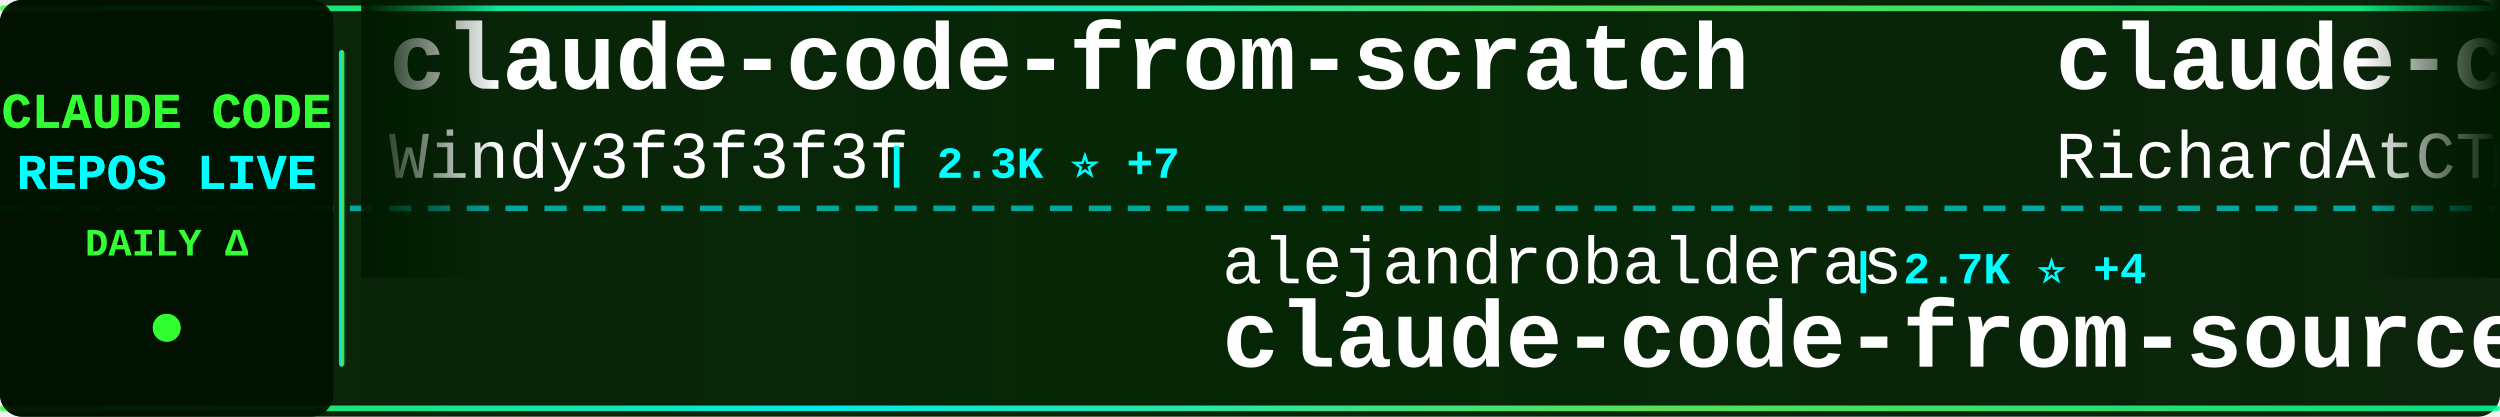
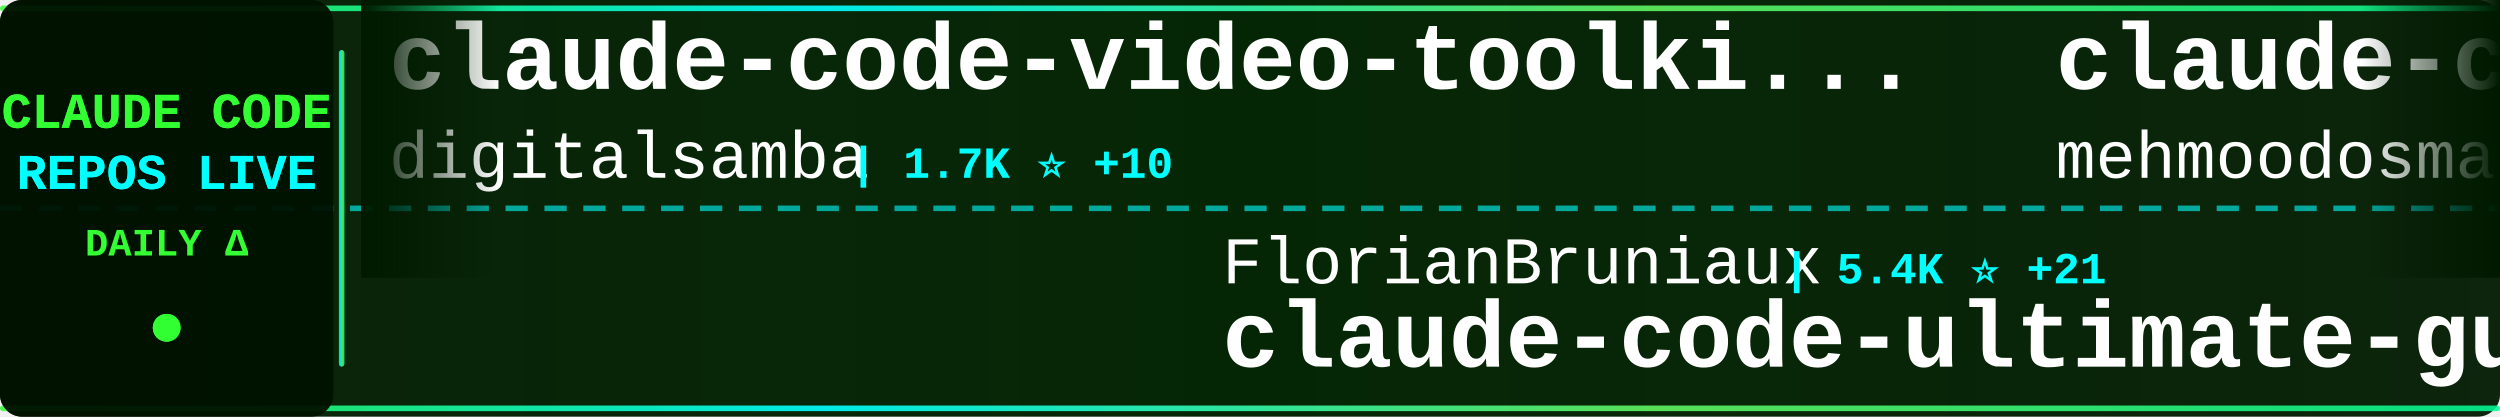
<svg xmlns="http://www.w3.org/2000/svg" width="900" height="150">
  <defs>
    <linearGradient id="tickerBg" x1="0%" y1="0%" x2="100%" y2="0%">
      <stop offset="0%" style="stop-color:#001a00;stop-opacity:0.95" />
      <stop offset="50%" style="stop-color:#002200;stop-opacity:0.98" />
      <stop offset="100%" style="stop-color:#001a00;stop-opacity:0.95" />
    </linearGradient>
    <linearGradient id="borderGrad" x1="0%" y1="0%" x2="100%" y2="0%">
      <stop offset="0%" style="stop-color:#33ff33;stop-opacity:0.85">
        <animate attributeName="stop-opacity" values="0.85;1;0.85" dur="2s" repeatCount="indefinite" />
      </stop>
      <stop offset="33%" style="stop-color:#00ffff;stop-opacity:0.9">
        <animate attributeName="stop-opacity" values="0.9;1;0.9" dur="2.2s" repeatCount="indefinite" />
      </stop>
      <stop offset="66%" style="stop-color:#66ff66;stop-opacity:0.85">
        <animate attributeName="stop-opacity" values="0.85;1;0.85" dur="1.8s" repeatCount="indefinite" />
      </stop>
      <stop offset="100%" style="stop-color:#00ff99;stop-opacity:0.85">
        <animate attributeName="stop-opacity" values="0.85;1;0.85" dur="2s" repeatCount="indefinite" />
      </stop>
    </linearGradient>
    <filter id="textGlow">
      <feGaussianBlur stdDeviation="0.1" result="coloredBlur" />
      <feMerge>
        <feMergeNode in="coloredBlur" />
        <feMergeNode in="SourceGraphic" />
      </feMerge>
    </filter>
    <filter id="metricGlow">
      <feGaussianBlur stdDeviation="0.2" result="coloredBlur" />
      <feMerge>
        <feMergeNode in="coloredBlur" />
        <feMergeNode in="SourceGraphic" />
      </feMerge>
    </filter>
    <linearGradient id="leftFade" x1="0%" y1="0%" x2="100%" y2="0%">
      <stop offset="0%" style="stop-color:#001a00;stop-opacity:1" />
      <stop offset="100%" style="stop-color:#001a00;stop-opacity:0" />
    </linearGradient>
    <linearGradient id="rightFade" x1="0%" y1="0%" x2="100%" y2="0%">
      <stop offset="0%" style="stop-color:#001a00;stop-opacity:0" />
      <stop offset="100%" style="stop-color:#001a00;stop-opacity:1" />
    </linearGradient>
  </defs>
  <rect width="900" height="150" fill="url(#tickerBg)" rx="8" />
  <rect x="0" y="2" width="900" height="2" fill="url(#borderGrad)" rx="1" />
  <rect x="0" y="146" width="900" height="2" fill="url(#borderGrad)" rx="1" />
  <line x1="0" y1="75" x2="900" y2="75" stroke="#00ffff" stroke-width="2" stroke-dasharray="8 6" opacity="0.6" />
  <rect x="0" y="0" width="120" height="150" fill="#001100" opacity="0.95" rx="8" />
  <text x="60" y="46" font-family="'Courier New', monospace" font-size="18" font-weight="bold" fill="#33ff33" text-anchor="middle" filter="url(#textGlow)">
    CLAUDE CODE
  </text>
  <text x="60" y="68" font-family="'Courier New', monospace" font-size="18" font-weight="bold" fill="#00ffff" text-anchor="middle" filter="url(#textGlow)">
    REPOS LIVE
  </text>
  <text x="60" y="92" font-family="'Courier New', monospace" font-size="14" font-weight="bold" fill="#33ff33" text-anchor="middle">
    DAILY Δ
  </text>
  <circle cx="60" cy="118" r="5" fill="#33ff33" filter="url(#metricGlow)">
    <animate attributeName="r" values="4;6;4" dur="1.5s" repeatCount="indefinite" />
    <animate attributeName="opacity" values="0.6;1;0.6" dur="1.5s" repeatCount="indefinite" />
  </circle>
  <rect x="122" y="18" width="2" height="114" fill="url(#borderGrad)" rx="1" />
  <clipPath id="tickerClip">
    <rect x="130" y="0" width="770" height="150" />
  </clipPath>
  <g clip-path="url(#tickerClip)">
    <g id="tickerItems">
      <animateTransform attributeName="transform" attributeType="XML" type="translate" from="0 0" to="-3000 0" dur="54s" repeatCount="indefinite" />
      <g transform="translate(0, 0)">
-         <text x="140" y="32" font-family="'Courier New', monospace" font-size="34" font-weight="bold" fill="#ffffff">claude-code-from-scratch</text>
-         <text x="140" y="64" font-family="'Courier New', monospace" font-size="24" font-weight="normal" fill="#ffffff" opacity="1.0">Windy3f3f3f3f</text>
-         <text x="318" y="64" font-family="'Courier New', monospace" font-size="16" font-weight="bold" fill="#00ffff"> | 2.3K ⭐ +7</text>
+         <text x="140" y="32" font-family="'Courier New', monospace" font-size="34" font-weight="bold" fill="#ffffff">claude-code-video-toolki...</text>
+         <text x="140" y="64" font-family="'Courier New', monospace" font-size="24" font-weight="normal" fill="#ffffff" opacity="1.0">digitalsamba</text>
+         <text x="306" y="64" font-family="'Courier New', monospace" font-size="16" font-weight="bold" fill="#00ffff"> | 1.7K ⭐ +10</text>
      </g>
      <g transform="translate(300, 0)">
-         <text x="140" y="102" font-family="'Courier New', monospace" font-size="24" font-weight="normal" fill="#ffffff" opacity="1.0">alejandrobalderas</text>
-         <text x="366" y="102" font-family="'Courier New', monospace" font-size="16" font-weight="bold" fill="#00ffff"> | 2.7K ⭐ +4</text>
-         <text x="140" y="132" font-family="'Courier New', monospace" font-size="34" font-weight="bold" fill="#ffffff">claude-code-from-source</text>
+         <text x="140" y="102" font-family="'Courier New', monospace" font-size="24" font-weight="normal" fill="#ffffff" opacity="1.0">FlorianBruniaux</text>
+         <text x="342" y="102" font-family="'Courier New', monospace" font-size="16" font-weight="bold" fill="#00ffff"> | 5.4K ⭐ +21</text>
+         <text x="140" y="132" font-family="'Courier New', monospace" font-size="34" font-weight="bold" fill="#ffffff">claude-code-ultimate-gui...</text>
      </g>
      <g transform="translate(600, 0)">
-         <text x="140" y="32" font-family="'Courier New', monospace" font-size="34" font-weight="bold" fill="#ffffff">claude-code-telegram</text>
-         <text x="140" y="64" font-family="'Courier New', monospace" font-size="24" font-weight="normal" fill="#ffffff" opacity="1.0">RichardAtCT</text>
-         <text x="294" y="64" font-family="'Courier New', monospace" font-size="16" font-weight="bold" fill="#00ffff"> | 2.7K ⭐ +1</text>
+         <text x="140" y="32" font-family="'Courier New', monospace" font-size="34" font-weight="bold" fill="#ffffff">claude-code</text>
+         <text x="140" y="64" font-family="'Courier New', monospace" font-size="24" font-weight="normal" fill="#ffffff" opacity="1.0">mehmoodosman</text>
+         <text x="306" y="64" font-family="'Courier New', monospace" font-size="16" font-weight="bold" fill="#00ffff"> | 170 ⭐</text>
      </g>
      <g transform="translate(900, 0)">
-         <text x="140" y="102" font-family="'Courier New', monospace" font-size="24" font-weight="normal" fill="#ffffff" opacity="1.0">ding113</text>
-         <text x="246" y="102" font-family="'Courier New', monospace" font-size="16" font-weight="bold" fill="#00ffff"> | 3.2K ⭐</text>
-         <text x="140" y="132" font-family="'Courier New', monospace" font-size="34" font-weight="bold" fill="#ffffff">claude-code-hub</text>
+         <text x="140" y="102" font-family="'Courier New', monospace" font-size="24" font-weight="normal" fill="#ffffff" opacity="1.0">shanraisshan</text>
+         <text x="306" y="102" font-family="'Courier New', monospace" font-size="16" font-weight="bold" fill="#00ffff"> | 62.5K ⭐ +54</text>
+         <text x="140" y="132" font-family="'Courier New', monospace" font-size="34" font-weight="bold" fill="#ffffff">claude-code-best-practic...</text>
      </g>
      <g transform="translate(1200, 0)">
-         <text x="140" y="32" font-family="'Courier New', monospace" font-size="34" font-weight="bold" fill="#ffffff">claude-code</text>
-         <text x="140" y="64" font-family="'Courier New', monospace" font-size="24" font-weight="normal" fill="#ffffff" opacity="1.0">freestylefly</text>
-         <text x="306" y="64" font-family="'Courier New', monospace" font-size="16" font-weight="bold" fill="#00ffff"> | 128 ⭐</text>
+         <text x="140" y="32" font-family="'Courier New', monospace" font-size="34" font-weight="bold" fill="#ffffff">claude-code-tudou</text>
+         <text x="140" y="64" font-family="'Courier New', monospace" font-size="24" font-weight="normal" fill="#ffffff" opacity="1.0">AICoderTudou</text>
+         <text x="306" y="64" font-family="'Courier New', monospace" font-size="16" font-weight="bold" fill="#00ffff"> | 498 ⭐</text>
      </g>
      <g transform="translate(1500, 0)">
-         <text x="140" y="102" font-family="'Courier New', monospace" font-size="24" font-weight="normal" fill="#ffffff" opacity="1.0">xorespesp</text>
-         <text x="270" y="102" font-family="'Courier New', monospace" font-size="16" font-weight="bold" fill="#00ffff"> | 230 ⭐</text>
-         <text x="140" y="132" font-family="'Courier New', monospace" font-size="34" font-weight="bold" fill="#ffffff">claude-code</text>
+         <text x="140" y="102" font-family="'Courier New', monospace" font-size="24" font-weight="normal" fill="#ffffff" opacity="1.0">shareAI-lab</text>
+         <text x="294" y="102" font-family="'Courier New', monospace" font-size="16" font-weight="bold" fill="#00ffff"> | 70.9K ⭐ +142</text>
+         <text x="140" y="132" font-family="'Courier New', monospace" font-size="34" font-weight="bold" fill="#ffffff">learn-claude-code</text>
      </g>
      <g transform="translate(1800, 0)">
-         <text x="140" y="32" font-family="'Courier New', monospace" font-size="34" font-weight="bold" fill="#ffffff">Claude-Code</text>
-         <text x="140" y="64" font-family="'Courier New', monospace" font-size="24" font-weight="normal" fill="#ffffff" opacity="1.0">KPR111</text>
-         <text x="234" y="64" font-family="'Courier New', monospace" font-size="16" font-weight="bold" fill="#00ffff"> | 18 ⭐</text>
+         <text x="140" y="32" font-family="'Courier New', monospace" font-size="34" font-weight="bold" fill="#ffffff">claude-code-local</text>
+         <text x="140" y="64" font-family="'Courier New', monospace" font-size="24" font-weight="normal" fill="#ffffff" opacity="1.0">nicedreamzapp</text>
+         <text x="318" y="64" font-family="'Courier New', monospace" font-size="16" font-weight="bold" fill="#00ffff"> | 2.9K ⭐ +5</text>
      </g>
      <g transform="translate(2100, 0)">
-         <text x="140" y="102" font-family="'Courier New', monospace" font-size="24" font-weight="normal" fill="#ffffff" opacity="1.0">Donchitos</text>
-         <text x="270" y="102" font-family="'Courier New', monospace" font-size="16" font-weight="bold" fill="#00ffff"> | 22.9K ⭐ +38</text>
-         <text x="140" y="132" font-family="'Courier New', monospace" font-size="34" font-weight="bold" fill="#ffffff">Claude-Code-Game-Studios</text>
+         <text x="140" y="102" font-family="'Courier New', monospace" font-size="24" font-weight="normal" fill="#ffffff" opacity="1.0">huangjia2019</text>
+         <text x="306" y="102" font-family="'Courier New', monospace" font-size="16" font-weight="bold" fill="#00ffff"> | 971 ⭐ +4</text>
+         <text x="140" y="132" font-family="'Courier New', monospace" font-size="34" font-weight="bold" fill="#ffffff">claude-code-engineering</text>
      </g>
      <g transform="translate(2400, 0)">
-         <text x="140" y="32" font-family="'Courier New', monospace" font-size="34" font-weight="bold" fill="#ffffff">claude-code-ultimate-gui...</text>
-         <text x="140" y="64" font-family="'Courier New', monospace" font-size="24" font-weight="normal" fill="#ffffff" opacity="1.0">FlorianBruniaux</text>
-         <text x="342" y="64" font-family="'Courier New', monospace" font-size="16" font-weight="bold" fill="#00ffff"> | 5.4K ⭐ +17</text>
+         <text x="140" y="32" font-family="'Courier New', monospace" font-size="34" font-weight="bold" fill="#ffffff">claude-code-source-code</text>
+         <text x="140" y="64" font-family="'Courier New', monospace" font-size="24" font-weight="normal" fill="#ffffff" opacity="1.0">777genius</text>
+         <text x="270" y="64" font-family="'Courier New', monospace" font-size="16" font-weight="bold" fill="#00ffff"> | 920 ⭐</text>
      </g>
      <g transform="translate(2700, 0)">
-         <text x="140" y="102" font-family="'Courier New', monospace" font-size="24" font-weight="normal" fill="#ffffff" opacity="1.0">zstmfhy</text>
-         <text x="246" y="102" font-family="'Courier New', monospace" font-size="16" font-weight="bold" fill="#00ffff"> | 190 ⭐</text>
-         <text x="140" y="132" font-family="'Courier New', monospace" font-size="34" font-weight="bold" fill="#ffffff">Claude-code</text>
+         <text x="140" y="102" font-family="'Courier New', monospace" font-size="24" font-weight="normal" fill="#ffffff" opacity="1.0">ykdojo</text>
+         <text x="234" y="102" font-family="'Courier New', monospace" font-size="16" font-weight="bold" fill="#00ffff"> | 9.2K ⭐ +22</text>
+         <text x="140" y="132" font-family="'Courier New', monospace" font-size="34" font-weight="bold" fill="#ffffff">claude-code-tips</text>
      </g>
      <g transform="translate(3000, 0)">
-         <text x="140" y="32" font-family="'Courier New', monospace" font-size="34" font-weight="bold" fill="#ffffff">claude-code-from-scratch</text>
-         <text x="140" y="64" font-family="'Courier New', monospace" font-size="24" font-weight="normal" fill="#ffffff" opacity="1.0">Windy3f3f3f3f</text>
-         <text x="318" y="64" font-family="'Courier New', monospace" font-size="16" font-weight="bold" fill="#00ffff"> | 2.3K ⭐ +7</text>
+         <text x="140" y="32" font-family="'Courier New', monospace" font-size="34" font-weight="bold" fill="#ffffff">claude-code-video-toolki...</text>
+         <text x="140" y="64" font-family="'Courier New', monospace" font-size="24" font-weight="normal" fill="#ffffff" opacity="1.0">digitalsamba</text>
+         <text x="306" y="64" font-family="'Courier New', monospace" font-size="16" font-weight="bold" fill="#00ffff"> | 1.7K ⭐ +10</text>
      </g>
      <g transform="translate(3300, 0)">
-         <text x="140" y="102" font-family="'Courier New', monospace" font-size="24" font-weight="normal" fill="#ffffff" opacity="1.0">alejandrobalderas</text>
-         <text x="366" y="102" font-family="'Courier New', monospace" font-size="16" font-weight="bold" fill="#00ffff"> | 2.7K ⭐ +4</text>
-         <text x="140" y="132" font-family="'Courier New', monospace" font-size="34" font-weight="bold" fill="#ffffff">claude-code-from-source</text>
+         <text x="140" y="102" font-family="'Courier New', monospace" font-size="24" font-weight="normal" fill="#ffffff" opacity="1.0">FlorianBruniaux</text>
+         <text x="342" y="102" font-family="'Courier New', monospace" font-size="16" font-weight="bold" fill="#00ffff"> | 5.4K ⭐ +21</text>
+         <text x="140" y="132" font-family="'Courier New', monospace" font-size="34" font-weight="bold" fill="#ffffff">claude-code-ultimate-gui...</text>
      </g>
      <g transform="translate(3600, 0)">
-         <text x="140" y="32" font-family="'Courier New', monospace" font-size="34" font-weight="bold" fill="#ffffff">claude-code-telegram</text>
-         <text x="140" y="64" font-family="'Courier New', monospace" font-size="24" font-weight="normal" fill="#ffffff" opacity="1.0">RichardAtCT</text>
-         <text x="294" y="64" font-family="'Courier New', monospace" font-size="16" font-weight="bold" fill="#00ffff"> | 2.7K ⭐ +1</text>
+         <text x="140" y="32" font-family="'Courier New', monospace" font-size="34" font-weight="bold" fill="#ffffff">claude-code</text>
+         <text x="140" y="64" font-family="'Courier New', monospace" font-size="24" font-weight="normal" fill="#ffffff" opacity="1.0">mehmoodosman</text>
+         <text x="306" y="64" font-family="'Courier New', monospace" font-size="16" font-weight="bold" fill="#00ffff"> | 170 ⭐</text>
      </g>
      <g transform="translate(3900, 0)">
-         <text x="140" y="102" font-family="'Courier New', monospace" font-size="24" font-weight="normal" fill="#ffffff" opacity="1.0">ding113</text>
-         <text x="246" y="102" font-family="'Courier New', monospace" font-size="16" font-weight="bold" fill="#00ffff"> | 3.2K ⭐</text>
-         <text x="140" y="132" font-family="'Courier New', monospace" font-size="34" font-weight="bold" fill="#ffffff">claude-code-hub</text>
+         <text x="140" y="102" font-family="'Courier New', monospace" font-size="24" font-weight="normal" fill="#ffffff" opacity="1.0">shanraisshan</text>
+         <text x="306" y="102" font-family="'Courier New', monospace" font-size="16" font-weight="bold" fill="#00ffff"> | 62.5K ⭐ +54</text>
+         <text x="140" y="132" font-family="'Courier New', monospace" font-size="34" font-weight="bold" fill="#ffffff">claude-code-best-practic...</text>
      </g>
    </g>
  </g>
  <rect x="130" y="0" width="50" height="100" fill="url(#leftFade)" />
  <rect x="850" y="0" width="50" height="100" fill="url(#rightFade)" />
</svg>
